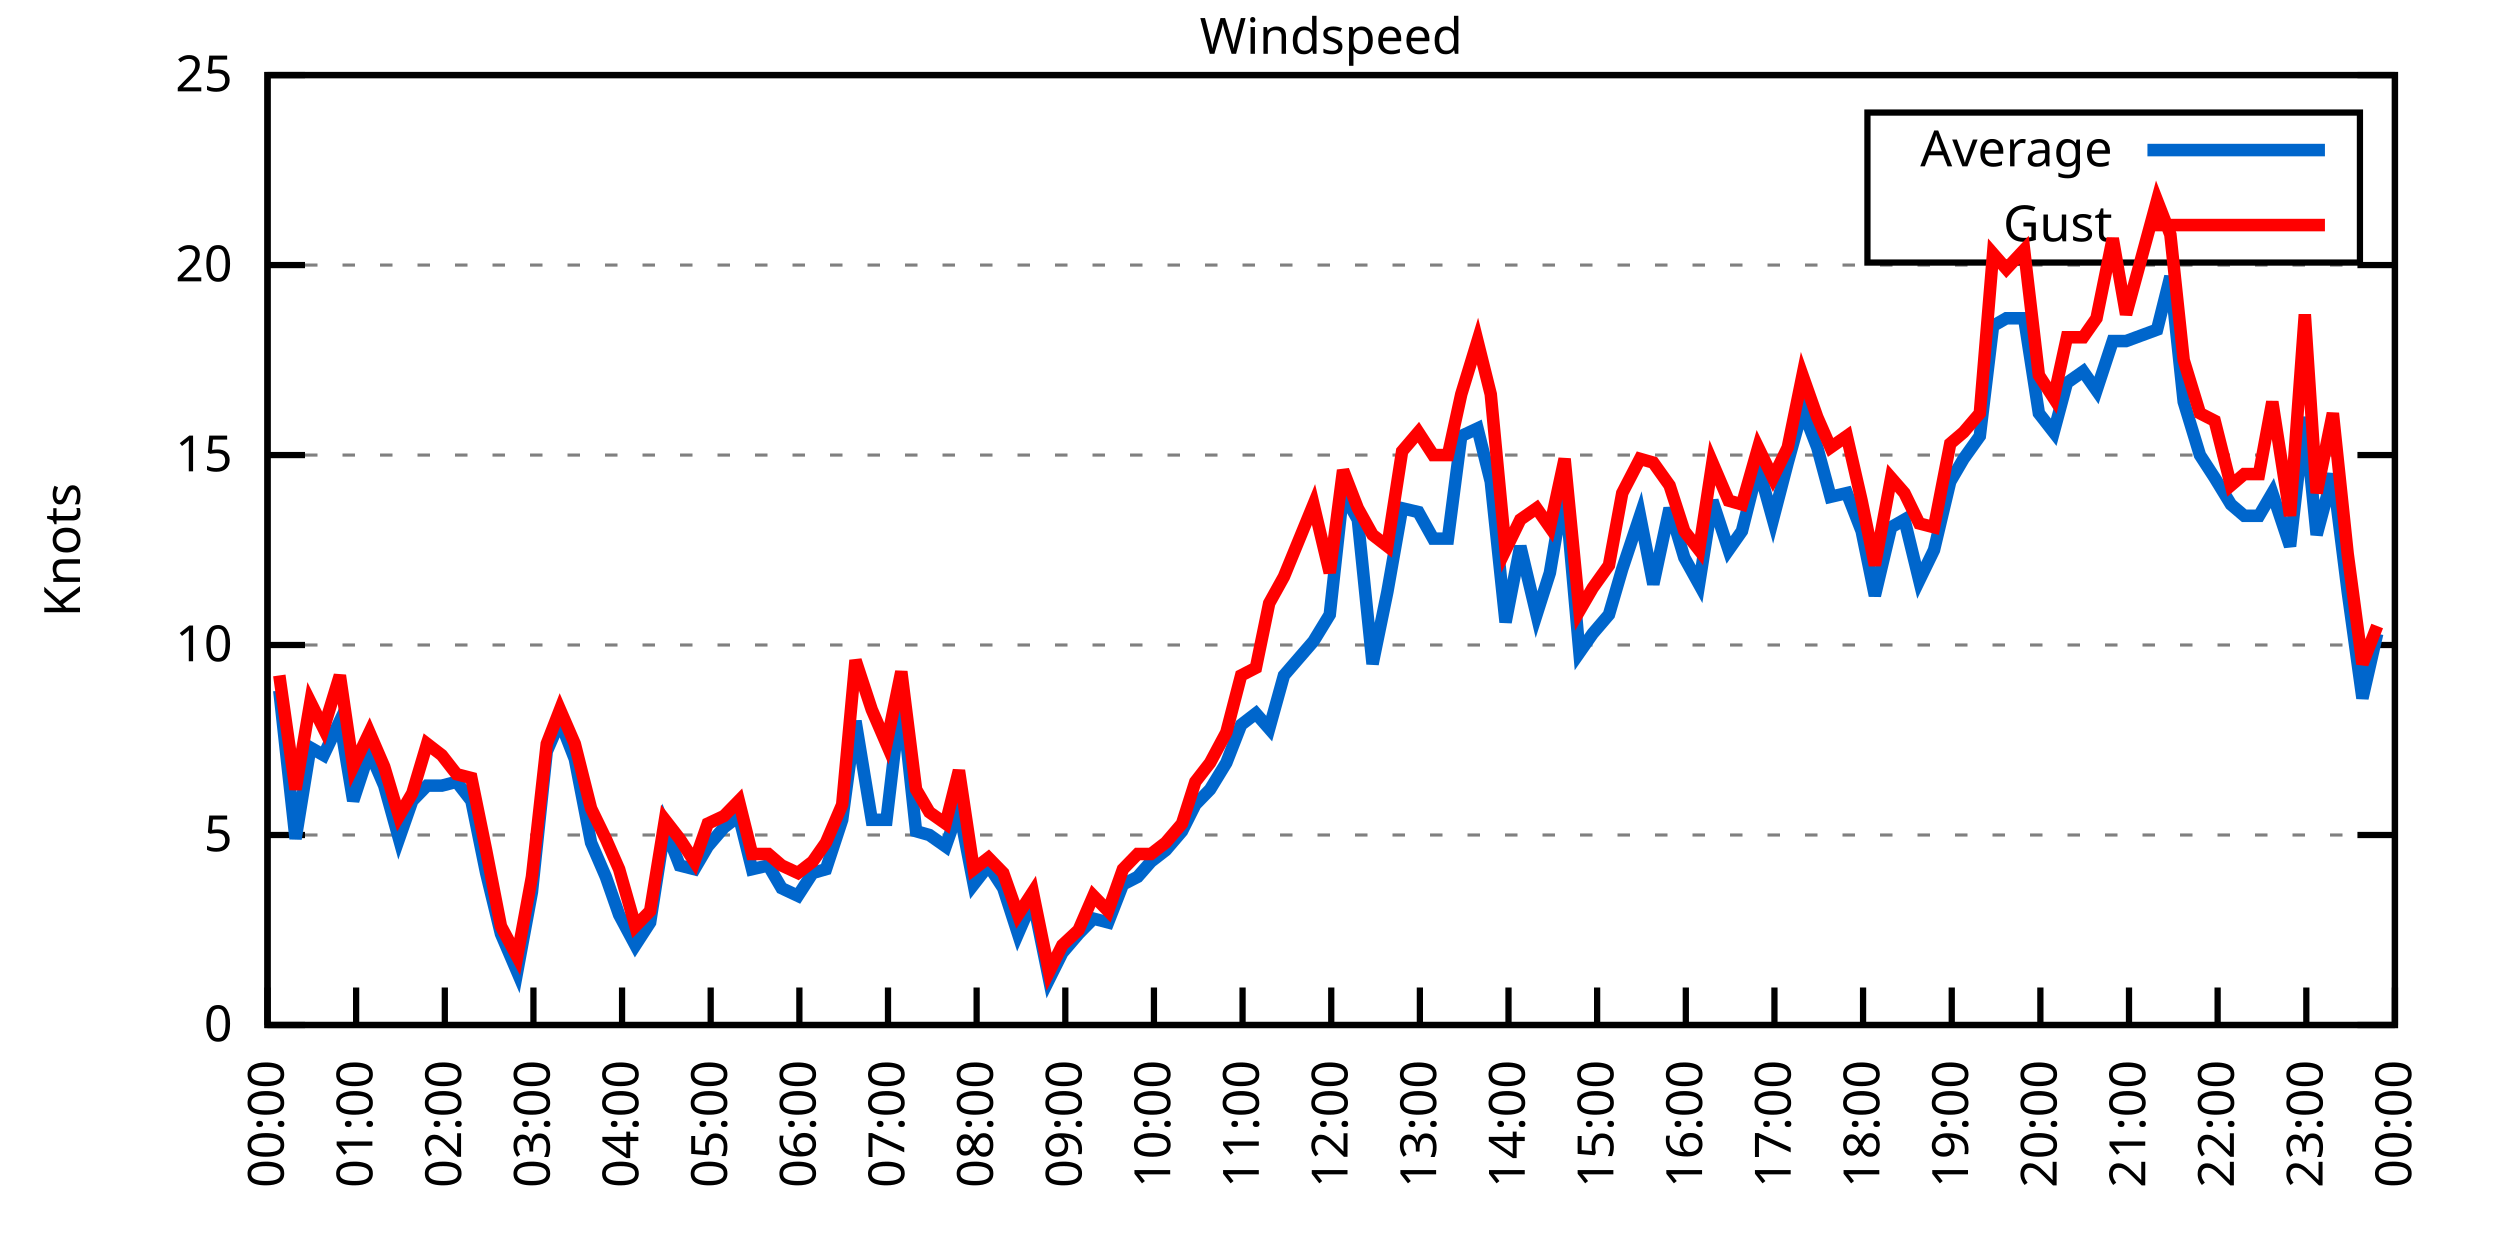
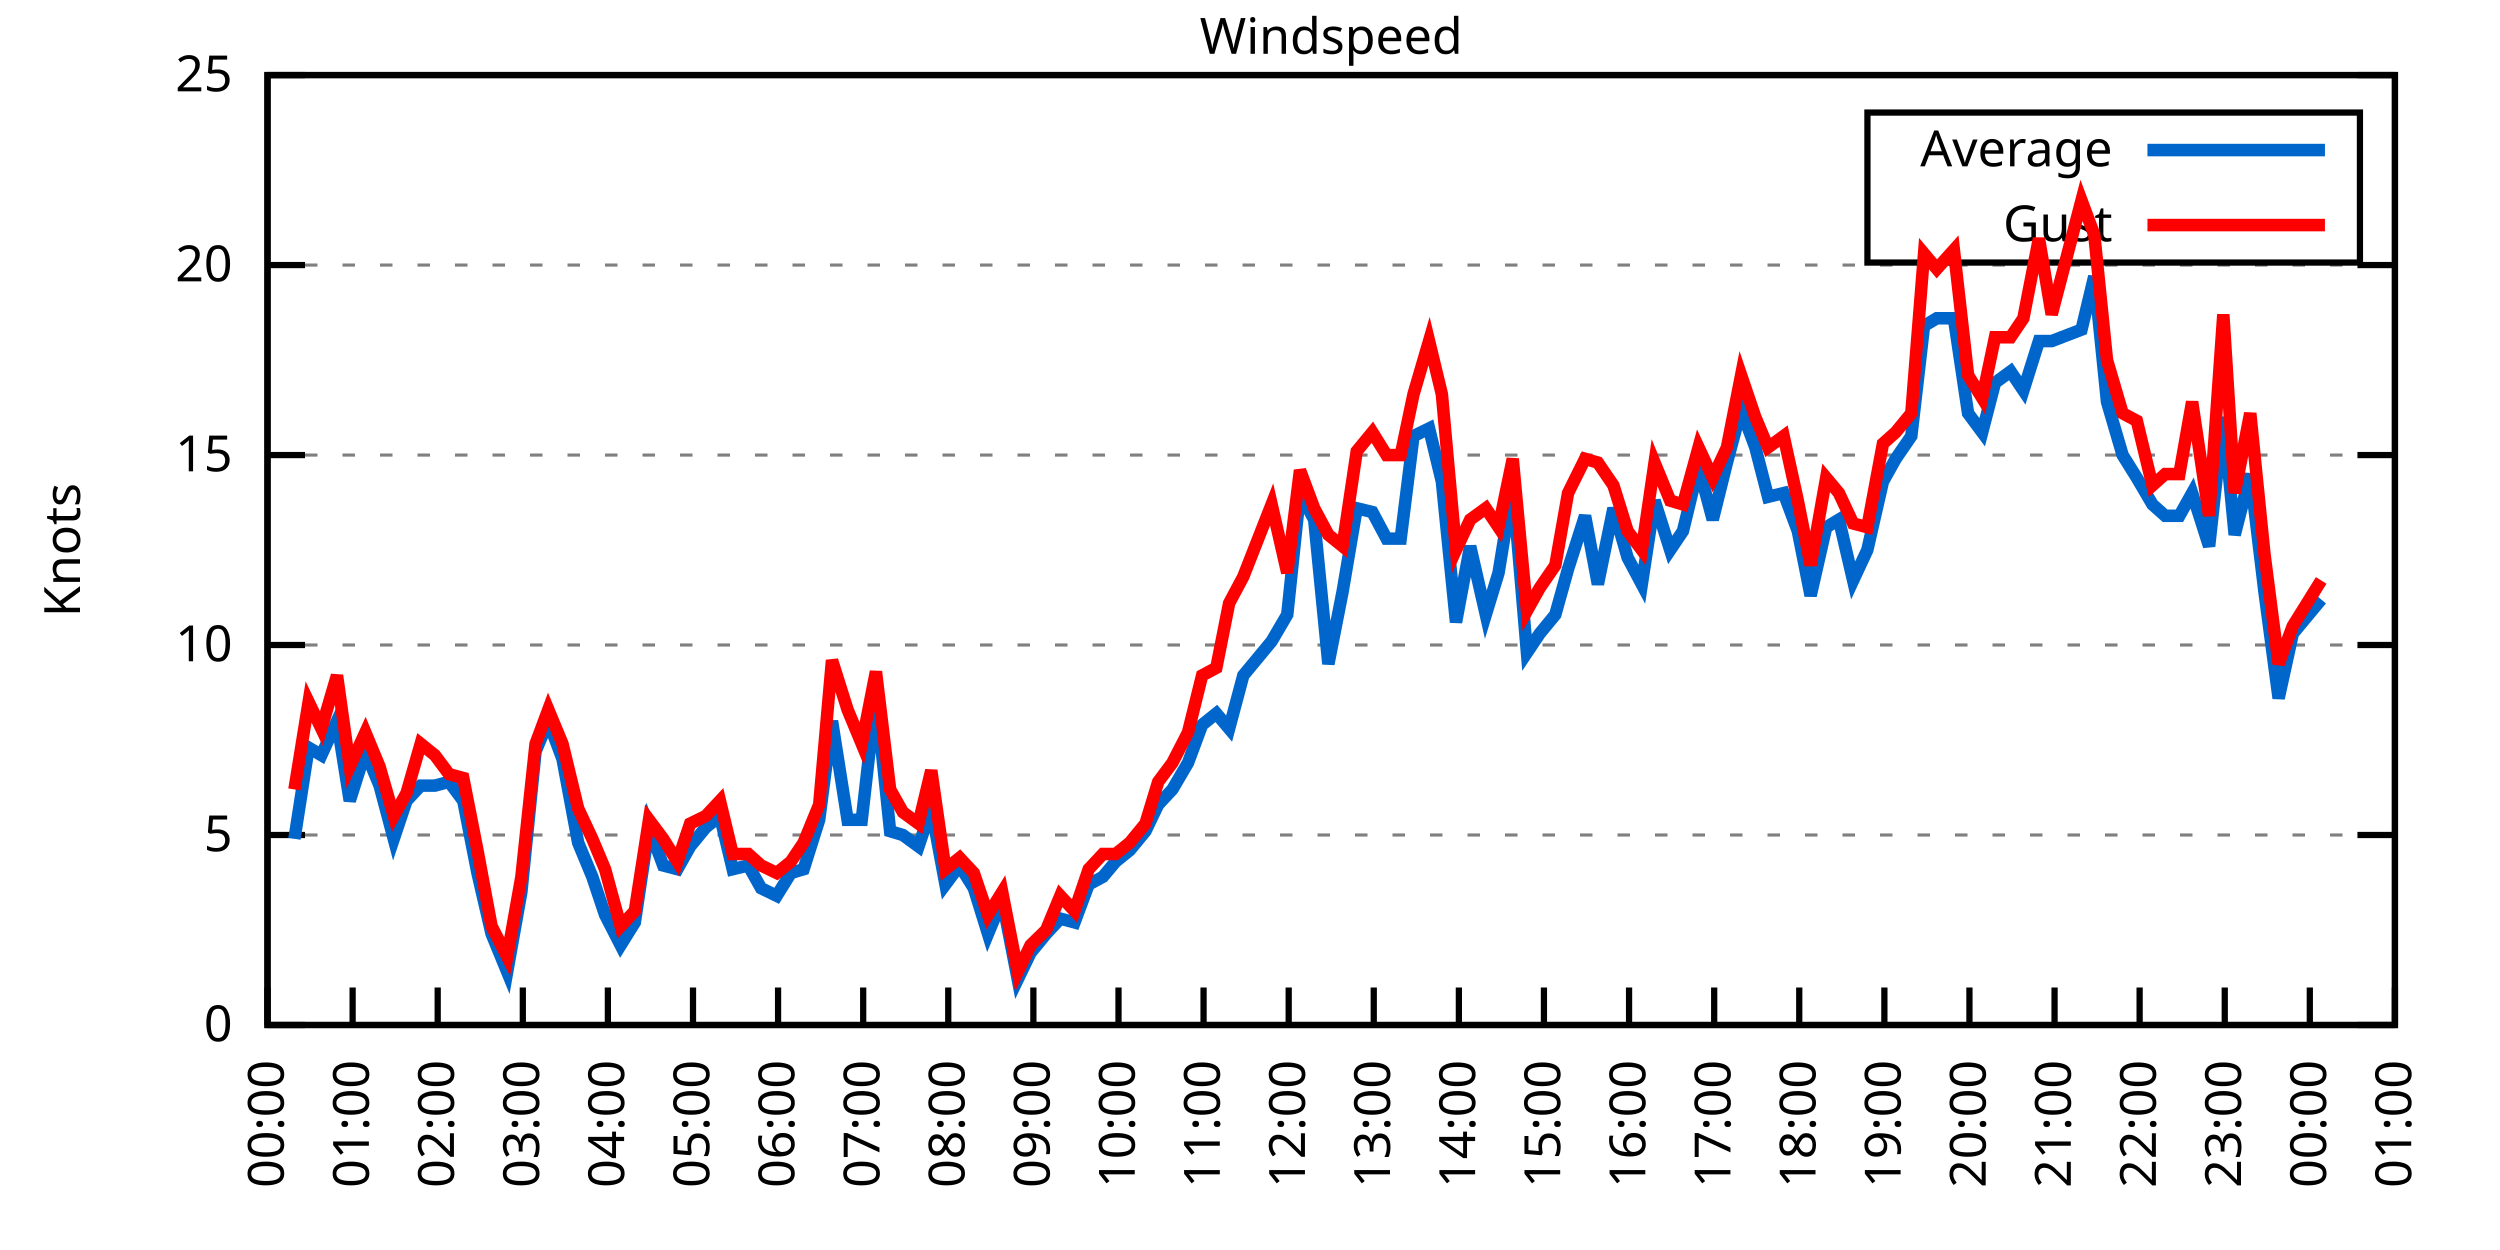
<svg xmlns="http://www.w3.org/2000/svg" xmlns:xlink="http://www.w3.org/1999/xlink" width="400" height="200" viewBox="0 0 400 200">
  <g id="gnuplot_canvas">
    <rect x="0" y="0" width="400" height="200" fill="none" />
    <defs>
      <circle id="gpDot" r="0.5" stroke-width="0.5" stroke="currentColor" />
      <path id="gpPt0" stroke-width="0.333" stroke="currentColor" d="M-1,0 h2 M0,-1 v2" />
      <path id="gpPt1" stroke-width="0.333" stroke="currentColor" d="M-1,-1 L1,1 M1,-1 L-1,1" />
      <path id="gpPt2" stroke-width="0.333" stroke="currentColor" d="M-1,0 L1,0 M0,-1 L0,1 M-1,-1 L1,1 M-1,1 L1,-1" />
      <rect id="gpPt3" stroke-width="0.333" stroke="currentColor" x="-1" y="-1" width="2" height="2" />
      <rect id="gpPt4" stroke-width="0.333" stroke="currentColor" fill="currentColor" x="-1" y="-1" width="2" height="2" />
      <circle id="gpPt5" stroke-width="0.333" stroke="currentColor" cx="0" cy="0" r="1" />
      <use xlink:href="#gpPt5" id="gpPt6" fill="currentColor" stroke="none" />
      <path id="gpPt7" stroke-width="0.333" stroke="currentColor" d="M0,-1.33 L-1.33,0.67 L1.33,0.67 z" />
      <use xlink:href="#gpPt7" id="gpPt8" fill="currentColor" stroke="none" />
      <use xlink:href="#gpPt7" id="gpPt9" stroke="currentColor" transform="rotate(180)" />
      <use xlink:href="#gpPt9" id="gpPt10" fill="currentColor" stroke="none" />
      <use xlink:href="#gpPt3" id="gpPt11" stroke="currentColor" transform="rotate(45)" />
      <use xlink:href="#gpPt11" id="gpPt12" fill="currentColor" stroke="none" />
      <path id="gpPt13" stroke-width="0.333" stroke="currentColor" d="M0,1.330 L1.265,0.411 L0.782,-1.067 L-0.782,-1.076 L-1.265,0.411 z" />
      <use xlink:href="#gpPt13" id="gpPt14" fill="currentColor" stroke="none" />
      <filter id="textbox" filterUnits="objectBoundingBox" x="0" y="0" height="1" width="1">
        <feFlood flood-color="white" flood-opacity="1" result="bgnd" />
        <feComposite in="SourceGraphic" in2="bgnd" operator="atop" />
      </filter>
      <filter id="greybox" filterUnits="objectBoundingBox" x="0" y="0" height="1" width="1">
        <feFlood flood-color="lightgrey" flood-opacity="1" result="grey" />
        <feComposite in="SourceGraphic" in2="grey" operator="atop" />
      </filter>
    </defs>
    <g fill="none" color="white" stroke="currentColor" stroke-width="1.00" stroke-linecap="butt" stroke-linejoin="miter">
</g>
    <g fill="none" color="black" stroke="currentColor" stroke-width="1.00" stroke-linecap="butt" stroke-linejoin="miter">
      <g stroke="none" shape-rendering="crispEdges">
        <polygon fill="rgb(255, 255, 255)" points="42.80,164.00 383.18,164.00 383.18,12.02 42.80,12.02 " />
      </g>
    </g>
    <g fill="none" color="black" stroke="currentColor" stroke-width="1.00" stroke-linecap="butt" stroke-linejoin="miter">
</g>
    <g fill="none" color="black" stroke="black" stroke-width="0.50" stroke-linecap="butt" stroke-linejoin="miter">
</g>
    <g fill="none" color="gray" stroke="currentColor" stroke-width="0.50" stroke-linecap="butt" stroke-linejoin="miter">
      <path stroke="gray" stroke-dasharray="2,4" class="gridline" d="M42.80,164.00 L383.19,164.00  " />
    </g>
    <g fill="none" color="gray" stroke="gray" stroke-width="1.00" stroke-linecap="butt" stroke-linejoin="miter">
</g>
    <g fill="none" color="black" stroke="currentColor" stroke-width="1.00" stroke-linecap="butt" stroke-linejoin="miter">
      <path stroke="black" d="M42.80,164.00 L48.80,164.00 M383.19,164.00 L377.19,164.00  " />
      <g transform="translate(37.20,166.60)" stroke="none" fill="black" font-family="Sans" font-size="8.00" text-anchor="end">
        <text>
          <tspan font-family="Sans"> 0</tspan>
        </text>
      </g>
    </g>
    <g fill="none" color="black" stroke="currentColor" stroke-width="1.00" stroke-linecap="butt" stroke-linejoin="miter">
</g>
    <g fill="none" color="black" stroke="black" stroke-width="0.50" stroke-linecap="butt" stroke-linejoin="miter">
</g>
    <g fill="none" color="gray" stroke="currentColor" stroke-width="0.50" stroke-linecap="butt" stroke-linejoin="miter">
      <path stroke="gray" stroke-dasharray="2,4" class="gridline" d="M42.80,133.60 L383.19,133.60  " />
    </g>
    <g fill="none" color="gray" stroke="gray" stroke-width="1.00" stroke-linecap="butt" stroke-linejoin="miter">
</g>
    <g fill="none" color="black" stroke="currentColor" stroke-width="1.00" stroke-linecap="butt" stroke-linejoin="miter">
      <path stroke="black" d="M42.80,133.60 L48.80,133.60 M383.19,133.60 L377.19,133.60  " />
      <g transform="translate(37.20,136.20)" stroke="none" fill="black" font-family="Sans" font-size="8.00" text-anchor="end">
        <text>
          <tspan font-family="Sans"> 5</tspan>
        </text>
      </g>
    </g>
    <g fill="none" color="black" stroke="currentColor" stroke-width="1.00" stroke-linecap="butt" stroke-linejoin="miter">
</g>
    <g fill="none" color="black" stroke="black" stroke-width="0.50" stroke-linecap="butt" stroke-linejoin="miter">
</g>
    <g fill="none" color="gray" stroke="currentColor" stroke-width="0.50" stroke-linecap="butt" stroke-linejoin="miter">
      <path stroke="gray" stroke-dasharray="2,4" class="gridline" d="M42.80,103.20 L383.19,103.20  " />
    </g>
    <g fill="none" color="gray" stroke="gray" stroke-width="1.00" stroke-linecap="butt" stroke-linejoin="miter">
</g>
    <g fill="none" color="black" stroke="currentColor" stroke-width="1.00" stroke-linecap="butt" stroke-linejoin="miter">
      <path stroke="black" d="M42.80,103.20 L48.80,103.20 M383.19,103.20 L377.19,103.20  " />
      <g transform="translate(37.20,105.80)" stroke="none" fill="black" font-family="Sans" font-size="8.00" text-anchor="end">
        <text>
          <tspan font-family="Sans"> 10</tspan>
        </text>
      </g>
    </g>
    <g fill="none" color="black" stroke="currentColor" stroke-width="1.00" stroke-linecap="butt" stroke-linejoin="miter">
</g>
    <g fill="none" color="black" stroke="black" stroke-width="0.50" stroke-linecap="butt" stroke-linejoin="miter">
</g>
    <g fill="none" color="gray" stroke="currentColor" stroke-width="0.50" stroke-linecap="butt" stroke-linejoin="miter">
      <path stroke="gray" stroke-dasharray="2,4" class="gridline" d="M42.80,72.81 L383.19,72.81  " />
    </g>
    <g fill="none" color="gray" stroke="gray" stroke-width="1.00" stroke-linecap="butt" stroke-linejoin="miter">
</g>
    <g fill="none" color="black" stroke="currentColor" stroke-width="1.00" stroke-linecap="butt" stroke-linejoin="miter">
      <path stroke="black" d="M42.80,72.81 L48.80,72.81 M383.19,72.81 L377.19,72.81  " />
      <g transform="translate(37.20,75.41)" stroke="none" fill="black" font-family="Sans" font-size="8.00" text-anchor="end">
        <text>
          <tspan font-family="Sans"> 15</tspan>
        </text>
      </g>
    </g>
    <g fill="none" color="black" stroke="currentColor" stroke-width="1.00" stroke-linecap="butt" stroke-linejoin="miter">
</g>
    <g fill="none" color="black" stroke="black" stroke-width="0.50" stroke-linecap="butt" stroke-linejoin="miter">
</g>
    <g fill="none" color="gray" stroke="currentColor" stroke-width="0.50" stroke-linecap="butt" stroke-linejoin="miter">
      <path stroke="gray" stroke-dasharray="2,4" class="gridline" d="M42.80,42.41 L383.19,42.41  " />
    </g>
    <g fill="none" color="gray" stroke="gray" stroke-width="1.00" stroke-linecap="butt" stroke-linejoin="miter">
</g>
    <g fill="none" color="black" stroke="currentColor" stroke-width="1.00" stroke-linecap="butt" stroke-linejoin="miter">
      <path stroke="black" d="M42.80,42.41 L48.80,42.41 M383.19,42.41 L377.19,42.41  " />
      <g transform="translate(37.20,45.01)" stroke="none" fill="black" font-family="Sans" font-size="8.00" text-anchor="end">
        <text>
          <tspan font-family="Sans"> 20</tspan>
        </text>
      </g>
    </g>
    <g fill="none" color="black" stroke="currentColor" stroke-width="1.00" stroke-linecap="butt" stroke-linejoin="miter">
</g>
    <g fill="none" color="black" stroke="black" stroke-width="0.50" stroke-linecap="butt" stroke-linejoin="miter">
</g>
    <g fill="none" color="gray" stroke="currentColor" stroke-width="0.50" stroke-linecap="butt" stroke-linejoin="miter">
      <path stroke="gray" stroke-dasharray="2,4" class="gridline" d="M42.80,12.01 L383.19,12.01  " />
    </g>
    <g fill="none" color="gray" stroke="gray" stroke-width="1.00" stroke-linecap="butt" stroke-linejoin="miter">
</g>
    <g fill="none" color="black" stroke="currentColor" stroke-width="1.00" stroke-linecap="butt" stroke-linejoin="miter">
      <path stroke="black" d="M42.80,12.01 L48.80,12.01 M383.19,12.01 L377.19,12.01  " />
      <g transform="translate(37.20,14.61)" stroke="none" fill="black" font-family="Sans" font-size="8.00" text-anchor="end">
        <text>
          <tspan font-family="Sans"> 25</tspan>
        </text>
      </g>
    </g>
    <g fill="none" color="black" stroke="currentColor" stroke-width="1.00" stroke-linecap="butt" stroke-linejoin="miter">
      <path stroke="black" d="M42.80,164.00 L42.80,158.00  " />
      <g transform="translate(45.40,169.60) rotate(270.00)" stroke="none" fill="black" font-family="Sans" font-size="8.00" text-anchor="end">
        <text>
          <tspan font-family="Sans">00:00</tspan>
        </text>
      </g>
    </g>
    <g fill="none" color="black" stroke="currentColor" stroke-width="1.00" stroke-linecap="butt" stroke-linejoin="miter">
-       <path stroke="black" d="M56.98,164.00 L56.98,158.00  " />
-       <g transform="translate(59.58,169.60) rotate(270.00)" stroke="none" fill="black" font-family="Sans" font-size="8.00" text-anchor="end">
+       <path stroke="black" d="M56.42,164.00 L56.42,158.00  " />
+       <g transform="translate(59.02,169.60) rotate(270.00)" stroke="none" fill="black" font-family="Sans" font-size="8.00" text-anchor="end">
        <text>
          <tspan font-family="Sans">01:00</tspan>
        </text>
      </g>
    </g>
    <g fill="none" color="black" stroke="currentColor" stroke-width="1.00" stroke-linecap="butt" stroke-linejoin="miter">
-       <path stroke="black" d="M71.17,164.00 L71.17,158.00  " />
-       <g transform="translate(73.77,169.60) rotate(270.00)" stroke="none" fill="black" font-family="Sans" font-size="8.00" text-anchor="end">
+       <path stroke="black" d="M70.03,164.00 L70.03,158.00  " />
+       <g transform="translate(72.63,169.60) rotate(270.00)" stroke="none" fill="black" font-family="Sans" font-size="8.00" text-anchor="end">
        <text>
          <tspan font-family="Sans">02:00</tspan>
        </text>
      </g>
    </g>
    <g fill="none" color="black" stroke="currentColor" stroke-width="1.00" stroke-linecap="butt" stroke-linejoin="miter">
-       <path stroke="black" d="M85.35,164.00 L85.35,158.00  " />
-       <g transform="translate(87.95,169.60) rotate(270.00)" stroke="none" fill="black" font-family="Sans" font-size="8.00" text-anchor="end">
+       <path stroke="black" d="M83.65,164.00 L83.65,158.00  " />
+       <g transform="translate(86.25,169.60) rotate(270.00)" stroke="none" fill="black" font-family="Sans" font-size="8.00" text-anchor="end">
        <text>
          <tspan font-family="Sans">03:00</tspan>
        </text>
      </g>
    </g>
    <g fill="none" color="black" stroke="currentColor" stroke-width="1.00" stroke-linecap="butt" stroke-linejoin="miter">
-       <path stroke="black" d="M99.53,164.00 L99.53,158.00  " />
-       <g transform="translate(102.13,169.60) rotate(270.00)" stroke="none" fill="black" font-family="Sans" font-size="8.00" text-anchor="end">
+       <path stroke="black" d="M97.26,164.00 L97.26,158.00  " />
+       <g transform="translate(99.86,169.60) rotate(270.00)" stroke="none" fill="black" font-family="Sans" font-size="8.00" text-anchor="end">
        <text>
          <tspan font-family="Sans">04:00</tspan>
        </text>
      </g>
    </g>
    <g fill="none" color="black" stroke="currentColor" stroke-width="1.00" stroke-linecap="butt" stroke-linejoin="miter">
-       <path stroke="black" d="M113.71,164.00 L113.71,158.00  " />
-       <g transform="translate(116.31,169.60) rotate(270.00)" stroke="none" fill="black" font-family="Sans" font-size="8.00" text-anchor="end">
+       <path stroke="black" d="M110.88,164.00 L110.88,158.00  " />
+       <g transform="translate(113.48,169.60) rotate(270.00)" stroke="none" fill="black" font-family="Sans" font-size="8.00" text-anchor="end">
        <text>
          <tspan font-family="Sans">05:00</tspan>
        </text>
      </g>
    </g>
    <g fill="none" color="black" stroke="currentColor" stroke-width="1.00" stroke-linecap="butt" stroke-linejoin="miter">
-       <path stroke="black" d="M127.90,164.00 L127.90,158.00  " />
-       <g transform="translate(130.50,169.60) rotate(270.00)" stroke="none" fill="black" font-family="Sans" font-size="8.00" text-anchor="end">
+       <path stroke="black" d="M124.49,164.00 L124.49,158.00  " />
+       <g transform="translate(127.09,169.60) rotate(270.00)" stroke="none" fill="black" font-family="Sans" font-size="8.00" text-anchor="end">
        <text>
          <tspan font-family="Sans">06:00</tspan>
        </text>
      </g>
    </g>
    <g fill="none" color="black" stroke="currentColor" stroke-width="1.00" stroke-linecap="butt" stroke-linejoin="miter">
-       <path stroke="black" d="M142.08,164.00 L142.08,158.00  " />
-       <g transform="translate(144.68,169.60) rotate(270.00)" stroke="none" fill="black" font-family="Sans" font-size="8.00" text-anchor="end">
+       <path stroke="black" d="M138.11,164.00 L138.11,158.00  " />
+       <g transform="translate(140.71,169.60) rotate(270.00)" stroke="none" fill="black" font-family="Sans" font-size="8.00" text-anchor="end">
        <text>
          <tspan font-family="Sans">07:00</tspan>
        </text>
      </g>
    </g>
    <g fill="none" color="black" stroke="currentColor" stroke-width="1.00" stroke-linecap="butt" stroke-linejoin="miter">
-       <path stroke="black" d="M156.26,164.00 L156.26,158.00  " />
-       <g transform="translate(158.86,169.60) rotate(270.00)" stroke="none" fill="black" font-family="Sans" font-size="8.00" text-anchor="end">
+       <path stroke="black" d="M151.72,164.00 L151.72,158.00  " />
+       <g transform="translate(154.32,169.60) rotate(270.00)" stroke="none" fill="black" font-family="Sans" font-size="8.00" text-anchor="end">
        <text>
          <tspan font-family="Sans">08:00</tspan>
        </text>
      </g>
    </g>
    <g fill="none" color="black" stroke="currentColor" stroke-width="1.00" stroke-linecap="butt" stroke-linejoin="miter">
-       <path stroke="black" d="M170.45,164.00 L170.45,158.00  " />
-       <g transform="translate(173.05,169.60) rotate(270.00)" stroke="none" fill="black" font-family="Sans" font-size="8.00" text-anchor="end">
+       <path stroke="black" d="M165.34,164.00 L165.34,158.00  " />
+       <g transform="translate(167.94,169.60) rotate(270.00)" stroke="none" fill="black" font-family="Sans" font-size="8.00" text-anchor="end">
        <text>
          <tspan font-family="Sans">09:00</tspan>
        </text>
      </g>
    </g>
    <g fill="none" color="black" stroke="currentColor" stroke-width="1.00" stroke-linecap="butt" stroke-linejoin="miter">
-       <path stroke="black" d="M184.63,164.00 L184.63,158.00  " />
-       <g transform="translate(187.23,169.60) rotate(270.00)" stroke="none" fill="black" font-family="Sans" font-size="8.00" text-anchor="end">
+       <path stroke="black" d="M178.96,164.00 L178.96,158.00  " />
+       <g transform="translate(181.56,169.60) rotate(270.00)" stroke="none" fill="black" font-family="Sans" font-size="8.00" text-anchor="end">
        <text>
          <tspan font-family="Sans">10:00</tspan>
        </text>
      </g>
    </g>
    <g fill="none" color="black" stroke="currentColor" stroke-width="1.00" stroke-linecap="butt" stroke-linejoin="miter">
-       <path stroke="black" d="M198.81,164.00 L198.81,158.00  " />
-       <g transform="translate(201.41,169.60) rotate(270.00)" stroke="none" fill="black" font-family="Sans" font-size="8.00" text-anchor="end">
+       <path stroke="black" d="M192.57,164.00 L192.57,158.00  " />
+       <g transform="translate(195.17,169.60) rotate(270.00)" stroke="none" fill="black" font-family="Sans" font-size="8.00" text-anchor="end">
        <text>
          <tspan font-family="Sans">11:00</tspan>
        </text>
      </g>
    </g>
    <g fill="none" color="black" stroke="currentColor" stroke-width="1.00" stroke-linecap="butt" stroke-linejoin="miter">
-       <path stroke="black" d="M213.00,164.00 L213.00,158.00  " />
-       <g transform="translate(215.60,169.60) rotate(270.00)" stroke="none" fill="black" font-family="Sans" font-size="8.00" text-anchor="end">
+       <path stroke="black" d="M206.19,164.00 L206.19,158.00  " />
+       <g transform="translate(208.79,169.60) rotate(270.00)" stroke="none" fill="black" font-family="Sans" font-size="8.00" text-anchor="end">
        <text>
          <tspan font-family="Sans">12:00</tspan>
        </text>
      </g>
    </g>
    <g fill="none" color="black" stroke="currentColor" stroke-width="1.00" stroke-linecap="butt" stroke-linejoin="miter">
-       <path stroke="black" d="M227.18,164.00 L227.18,158.00  " />
-       <g transform="translate(229.78,169.60) rotate(270.00)" stroke="none" fill="black" font-family="Sans" font-size="8.00" text-anchor="end">
+       <path stroke="black" d="M219.80,164.00 L219.80,158.00  " />
+       <g transform="translate(222.40,169.60) rotate(270.00)" stroke="none" fill="black" font-family="Sans" font-size="8.00" text-anchor="end">
        <text>
          <tspan font-family="Sans">13:00</tspan>
        </text>
      </g>
    </g>
    <g fill="none" color="black" stroke="currentColor" stroke-width="1.00" stroke-linecap="butt" stroke-linejoin="miter">
-       <path stroke="black" d="M241.36,164.00 L241.36,158.00  " />
-       <g transform="translate(243.96,169.60) rotate(270.00)" stroke="none" fill="black" font-family="Sans" font-size="8.00" text-anchor="end">
+       <path stroke="black" d="M233.42,164.00 L233.42,158.00  " />
+       <g transform="translate(236.02,169.60) rotate(270.00)" stroke="none" fill="black" font-family="Sans" font-size="8.00" text-anchor="end">
        <text>
          <tspan font-family="Sans">14:00</tspan>
        </text>
      </g>
    </g>
    <g fill="none" color="black" stroke="currentColor" stroke-width="1.00" stroke-linecap="butt" stroke-linejoin="miter">
-       <path stroke="black" d="M255.54,164.00 L255.54,158.00  " />
-       <g transform="translate(258.14,169.60) rotate(270.00)" stroke="none" fill="black" font-family="Sans" font-size="8.00" text-anchor="end">
+       <path stroke="black" d="M247.03,164.00 L247.03,158.00  " />
+       <g transform="translate(249.63,169.60) rotate(270.00)" stroke="none" fill="black" font-family="Sans" font-size="8.00" text-anchor="end">
        <text>
          <tspan font-family="Sans">15:00</tspan>
        </text>
      </g>
    </g>
    <g fill="none" color="black" stroke="currentColor" stroke-width="1.00" stroke-linecap="butt" stroke-linejoin="miter">
-       <path stroke="black" d="M269.73,164.00 L269.73,158.00  " />
-       <g transform="translate(272.33,169.60) rotate(270.00)" stroke="none" fill="black" font-family="Sans" font-size="8.00" text-anchor="end">
+       <path stroke="black" d="M260.65,164.00 L260.65,158.00  " />
+       <g transform="translate(263.25,169.60) rotate(270.00)" stroke="none" fill="black" font-family="Sans" font-size="8.00" text-anchor="end">
        <text>
          <tspan font-family="Sans">16:00</tspan>
        </text>
      </g>
    </g>
    <g fill="none" color="black" stroke="currentColor" stroke-width="1.00" stroke-linecap="butt" stroke-linejoin="miter">
-       <path stroke="black" d="M283.91,164.00 L283.91,158.00  " />
-       <g transform="translate(286.51,169.60) rotate(270.00)" stroke="none" fill="black" font-family="Sans" font-size="8.00" text-anchor="end">
+       <path stroke="black" d="M274.27,164.00 L274.27,158.00  " />
+       <g transform="translate(276.87,169.60) rotate(270.00)" stroke="none" fill="black" font-family="Sans" font-size="8.00" text-anchor="end">
        <text>
          <tspan font-family="Sans">17:00</tspan>
        </text>
      </g>
    </g>
    <g fill="none" color="black" stroke="currentColor" stroke-width="1.00" stroke-linecap="butt" stroke-linejoin="miter">
-       <path stroke="black" d="M298.09,164.00 L298.09,158.00  " />
-       <g transform="translate(300.69,169.60) rotate(270.00)" stroke="none" fill="black" font-family="Sans" font-size="8.00" text-anchor="end">
+       <path stroke="black" d="M287.88,164.00 L287.88,158.00  " />
+       <g transform="translate(290.48,169.60) rotate(270.00)" stroke="none" fill="black" font-family="Sans" font-size="8.00" text-anchor="end">
        <text>
          <tspan font-family="Sans">18:00</tspan>
        </text>
      </g>
    </g>
    <g fill="none" color="black" stroke="currentColor" stroke-width="1.00" stroke-linecap="butt" stroke-linejoin="miter">
-       <path stroke="black" d="M312.28,164.00 L312.28,158.00  " />
-       <g transform="translate(314.88,169.60) rotate(270.00)" stroke="none" fill="black" font-family="Sans" font-size="8.00" text-anchor="end">
+       <path stroke="black" d="M301.50,164.00 L301.50,158.00  " />
+       <g transform="translate(304.10,169.60) rotate(270.00)" stroke="none" fill="black" font-family="Sans" font-size="8.00" text-anchor="end">
        <text>
          <tspan font-family="Sans">19:00</tspan>
        </text>
      </g>
    </g>
    <g fill="none" color="black" stroke="currentColor" stroke-width="1.00" stroke-linecap="butt" stroke-linejoin="miter">
-       <path stroke="black" d="M326.46,164.00 L326.46,158.00  " />
-       <g transform="translate(329.06,169.60) rotate(270.00)" stroke="none" fill="black" font-family="Sans" font-size="8.00" text-anchor="end">
+       <path stroke="black" d="M315.11,164.00 L315.11,158.00  " />
+       <g transform="translate(317.71,169.60) rotate(270.00)" stroke="none" fill="black" font-family="Sans" font-size="8.00" text-anchor="end">
        <text>
          <tspan font-family="Sans">20:00</tspan>
        </text>
      </g>
    </g>
    <g fill="none" color="black" stroke="currentColor" stroke-width="1.00" stroke-linecap="butt" stroke-linejoin="miter">
-       <path stroke="black" d="M340.64,164.00 L340.64,158.00  " />
-       <g transform="translate(343.24,169.60) rotate(270.00)" stroke="none" fill="black" font-family="Sans" font-size="8.00" text-anchor="end">
+       <path stroke="black" d="M328.73,164.00 L328.73,158.00  " />
+       <g transform="translate(331.33,169.60) rotate(270.00)" stroke="none" fill="black" font-family="Sans" font-size="8.00" text-anchor="end">
        <text>
          <tspan font-family="Sans">21:00</tspan>
        </text>
      </g>
    </g>
    <g fill="none" color="black" stroke="currentColor" stroke-width="1.00" stroke-linecap="butt" stroke-linejoin="miter">
-       <path stroke="black" d="M354.82,164.00 L354.82,158.00  " />
-       <g transform="translate(357.42,169.60) rotate(270.00)" stroke="none" fill="black" font-family="Sans" font-size="8.00" text-anchor="end">
+       <path stroke="black" d="M342.34,164.00 L342.34,158.00  " />
+       <g transform="translate(344.94,169.60) rotate(270.00)" stroke="none" fill="black" font-family="Sans" font-size="8.00" text-anchor="end">
        <text>
          <tspan font-family="Sans">22:00</tspan>
        </text>
      </g>
    </g>
    <g fill="none" color="black" stroke="currentColor" stroke-width="1.00" stroke-linecap="butt" stroke-linejoin="miter">
-       <path stroke="black" d="M369.01,164.00 L369.01,158.00  " />
-       <g transform="translate(371.61,169.60) rotate(270.00)" stroke="none" fill="black" font-family="Sans" font-size="8.00" text-anchor="end">
+       <path stroke="black" d="M355.96,164.00 L355.96,158.00  " />
+       <g transform="translate(358.56,169.60) rotate(270.00)" stroke="none" fill="black" font-family="Sans" font-size="8.00" text-anchor="end">
        <text>
          <tspan font-family="Sans">23:00</tspan>
+         </text>
+       </g>
+     </g>
+     <g fill="none" color="black" stroke="currentColor" stroke-width="1.00" stroke-linecap="butt" stroke-linejoin="miter">
+       <path stroke="black" d="M369.57,164.00 L369.57,158.00  " />
+       <g transform="translate(372.17,169.60) rotate(270.00)" stroke="none" fill="black" font-family="Sans" font-size="8.00" text-anchor="end">
+         <text>
+           <tspan font-family="Sans">00:00</tspan>
        </text>
      </g>
    </g>
    <g fill="none" color="black" stroke="currentColor" stroke-width="1.00" stroke-linecap="butt" stroke-linejoin="miter">
      <path stroke="black" d="M383.19,164.00 L383.19,158.00  " />
      <g transform="translate(385.79,169.60) rotate(270.00)" stroke="none" fill="black" font-family="Sans" font-size="8.00" text-anchor="end">
        <text>
-           <tspan font-family="Sans">00:00</tspan>
+           <tspan font-family="Sans">01:00</tspan>
        </text>
      </g>
    </g>
    <g fill="none" color="black" stroke="currentColor" stroke-width="1.00" stroke-linecap="butt" stroke-linejoin="miter">
</g>
    <g fill="none" color="black" stroke="currentColor" stroke-width="1.00" stroke-linecap="butt" stroke-linejoin="miter">
      <path stroke="black" d="M42.80,12.01 L42.80,164.00 L383.19,164.00 L383.19,12.01 L42.80,12.01 Z  " />
    </g>
    <g fill="none" color="black" stroke="currentColor" stroke-width="1.00" stroke-linecap="butt" stroke-linejoin="miter">
</g>
    <g fill="none" color="black" stroke="currentColor" stroke-width="1.00" stroke-linecap="butt" stroke-linejoin="miter">
      <path stroke="black" d="M298.79,42.01 L298.79,18.01 L377.59,18.01 L377.59,42.01 L298.79,42.01 Z  " />
    </g>
    <g id="Windspeed_plot_1">
      <g fill="none" color="white" stroke="black" stroke-width="2.00" stroke-linecap="butt" stroke-linejoin="miter">
</g>
      <g fill="none" color="black" stroke="currentColor" stroke-width="2.00" stroke-linecap="butt" stroke-linejoin="miter">
        <g transform="translate(337.99,26.61)" stroke="none" fill="black" font-family="Sans" font-size="8.00" text-anchor="end">
          <text>
            <tspan font-family="Sans">Average</tspan>
          </text>
        </g>
      </g>
      <g fill="none" color="black" stroke="currentColor" stroke-width="2.00" stroke-linecap="butt" stroke-linejoin="miter">
-         <path stroke="rgb(  0, 102, 204)" d="M343.59,24.01 L371.99,24.01 M44.69,110.50 L47.29,134.21 L49.66,119.62 L51.78,120.83 L54.38,115.36 L56.51,128.13   L59.11,120.23 L61.47,125.70 L63.84,134.21 L65.97,128.13 L68.33,125.70 L70.69,125.70 L73.06,125.09 L75.42,128.13   L77.78,139.68 L80.15,149.41 L82.75,155.49 L85.11,142.72 L87.48,120.23 L89.60,115.36 L91.97,121.44 L94.57,134.82   L96.93,140.29 L99.06,146.37 L101.66,151.23 L104.02,147.59 L106.39,132.39 L108.75,138.47 L111.11,139.07 L113.24,135.43   L115.84,132.39 L118.21,130.56 L120.33,139.07 L122.93,138.47 L125.06,142.11 L127.66,143.33 L130.02,139.68 L132.15,139.07   L134.75,131.17 L136.88,115.36 L139.48,131.17 L141.84,131.17 L144.21,111.11 L146.57,132.99 L148.70,133.60 L151.30,135.43   L153.43,129.35 L155.79,141.51 L158.15,138.47 L160.52,142.11 L162.88,149.41 L165.25,143.94 L167.85,156.70 L169.97,152.45   L172.57,149.41 L174.94,146.98 L177.30,147.59 L179.67,141.51 L182.03,140.29 L184.16,137.86 L186.52,136.03 L189.12,132.99   L191.25,128.74 L193.61,126.31 L196.21,122.05 L198.58,115.97 L200.94,114.15 L203.07,116.58 L205.43,108.07 L210.16,102.60   L212.76,98.34 L214.89,78.89 L217.25,83.14 L219.61,106.24 L221.98,94.69 L224.34,81.32 L226.94,81.93 L229.31,86.18   L231.67,86.18 L233.80,69.77 L236.40,68.55 L238.52,77.06 L240.89,99.56 L243.25,87.40 L245.85,98.34 L247.98,91.65   L250.34,77.67 L252.71,104.42 L254.83,101.38 L257.43,98.34 L259.56,91.04 L262.40,82.53 L264.53,93.48 L267.13,81.32   L269.49,89.22 L271.85,93.48 L273.98,80.10 L276.58,88.00 L278.71,84.97 L281.31,74.63 L283.67,83.14 L286.04,74.02   L288.40,65.51 L290.76,71.59 L292.89,79.49 L295.49,78.89 L297.86,84.97 L299.98,95.30 L302.58,84.36 L304.71,83.14   L307.08,92.87 L309.44,88.00 L312.04,77.06 L314.17,73.41 L316.77,69.77 L318.89,52.14 L321.02,50.92 L323.86,50.92   L326.22,66.12 L328.59,69.16 L330.71,61.25 L333.31,59.43 L335.44,62.47 L338.04,54.57 L340.17,54.57 L345.13,52.74   L347.26,44.23 L349.39,64.29 L351.99,72.81 L354.35,76.45 L356.95,80.71 L359.08,82.53 L361.44,82.53 L363.57,78.89   L366.41,87.40 L368.77,66.73 L370.66,85.57 L373.26,75.85 L375.63,94.69 L377.99,111.72 L380.35,101.38  " />
+         <path stroke="rgb(  0, 102, 204)" d="M343.59,24.01 L371.99,24.01 M47.11,134.21 L49.38,119.62 L51.42,120.83 L53.92,115.36 L55.96,128.13 L58.46,120.23   L60.73,125.70 L63.00,134.21 L65.04,128.13 L67.31,125.70 L69.58,125.70 L71.85,125.09 L74.12,128.13 L76.39,139.68   L78.65,149.41 L81.15,155.49 L83.42,142.72 L85.69,120.23 L87.73,115.36 L90.00,121.44 L92.50,134.82 L94.77,140.29   L96.81,146.37 L99.30,151.23 L101.57,147.59 L103.84,132.39 L106.11,138.47 L108.38,139.07 L110.42,135.43 L112.92,132.39   L115.19,130.56 L117.23,139.07 L119.73,138.47 L121.77,142.11 L124.27,143.33 L126.54,139.68 L128.58,139.07 L131.07,131.17   L133.12,115.36 L135.61,131.17 L137.88,131.17 L140.15,111.11 L142.42,132.99 L144.46,133.60 L146.96,135.43 L149.00,129.35   L151.27,141.51 L153.54,138.47 L155.81,142.11 L158.08,149.41 L160.35,143.94 L162.84,156.70 L164.89,152.45 L167.38,149.41   L169.65,146.98 L171.92,147.59 L174.19,141.51 L176.46,140.29 L178.50,137.86 L180.77,136.03 L183.27,132.99 L185.31,128.74   L187.58,126.31 L190.08,122.05 L192.34,115.97 L194.61,114.15 L196.66,116.58 L198.93,108.07 L203.46,102.60 L205.96,98.34   L208.00,78.89 L210.27,83.14 L212.54,106.24 L214.81,94.69 L217.08,81.32 L219.58,81.93 L221.85,86.18 L224.11,86.18   L226.16,69.77 L228.65,68.55 L230.70,77.06 L232.96,99.56 L235.23,87.40 L237.73,98.34 L239.77,91.65 L242.04,77.67   L244.31,104.42 L246.35,101.38 L248.85,98.34 L250.89,91.04 L253.61,82.53 L255.66,93.48 L258.15,81.32 L260.42,89.22   L262.69,93.48 L264.73,80.10 L267.23,88.00 L269.27,84.97 L271.77,74.63 L274.04,83.14 L276.31,74.02 L278.58,65.51   L280.85,71.59 L282.89,79.49 L285.38,78.89 L287.65,84.97 L289.70,95.30 L292.19,84.36 L294.23,83.14 L296.50,92.87   L298.77,88.00 L301.27,77.06 L303.31,73.41 L305.81,69.77 L307.85,52.14 L309.89,50.92 L312.62,50.92 L314.89,66.12   L317.15,69.16 L319.20,61.25 L321.69,59.43 L323.74,62.47 L326.23,54.57 L328.27,54.57 L333.04,52.74 L335.08,44.23   L337.12,64.29 L339.62,72.81 L341.89,76.45 L344.39,80.71 L346.43,82.53 L348.70,82.53 L350.74,78.89 L353.46,87.40   L355.73,66.73 L357.55,85.57 L360.04,75.85 L362.31,94.69 L364.58,111.72 L366.85,101.38 L371.39,95.91  " />
      </g>
    </g>
    <g id="Windspeed_plot_2">
      <g fill="none" color="black" stroke="currentColor" stroke-width="2.00" stroke-linecap="butt" stroke-linejoin="miter">
        <g transform="translate(337.99,38.61)" stroke="none" fill="black" font-family="Sans" font-size="8.00" text-anchor="end">
          <text>
            <tspan font-family="Sans">Gust</tspan>
          </text>
        </g>
      </g>
      <g fill="none" color="black" stroke="currentColor" stroke-width="2.00" stroke-linecap="butt" stroke-linejoin="miter">
-         <path stroke="rgb(255,   0,   0)" d="M343.59,36.01 L371.99,36.01 M44.69,108.07 L47.29,126.31 L49.66,112.32 L51.78,116.58 L54.38,108.07 L56.51,122.66   L59.11,117.19 L61.47,122.66 L63.84,130.56 L65.97,126.91 L68.33,119.01 L70.69,120.83 L73.06,123.87 L75.42,124.48   L77.78,136.03 L80.15,148.19 L82.75,153.06 L85.11,140.29 L87.48,119.01 L89.60,113.54 L91.97,119.01 L94.57,129.35   L96.93,134.21 L99.06,139.07 L101.66,148.19 L104.02,145.76 L106.39,131.17 L108.75,134.21 L111.11,137.86 L113.24,131.78   L115.84,130.56 L118.21,128.13 L120.33,136.64 L122.93,136.64 L125.06,138.47 L127.66,139.68 L130.02,137.86 L132.15,134.82   L134.75,128.74 L136.88,105.64 L139.48,113.54 L141.84,119.01 L144.21,107.46 L146.57,126.31 L148.70,129.95 L151.30,131.78   L153.43,123.27 L155.79,139.07 L158.15,137.25 L160.52,139.68 L162.88,146.37 L165.25,142.72 L167.85,155.49 L169.97,151.23   L172.57,148.80 L174.94,143.33 L177.30,145.76 L179.67,139.07 L182.03,136.64 L184.16,136.64 L186.52,134.82 L189.12,131.78   L191.25,125.09 L193.61,122.05 L196.21,117.19 L198.58,108.07 L200.94,106.85 L203.07,96.52 L205.43,92.26 L210.16,80.71   L212.76,91.65 L214.89,75.24 L217.25,81.32 L219.61,85.57 L221.98,87.40 L224.34,72.20 L226.94,69.16 L229.31,72.81   L231.67,72.81 L233.80,63.08 L236.40,54.57 L238.52,63.08 L240.89,88.00 L243.25,83.14 L245.85,81.32 L247.98,84.36   L250.34,73.41 L252.71,97.73 L254.83,94.08 L257.43,90.44 L259.56,78.89 L262.40,73.41 L264.53,74.02 L267.13,77.67   L269.49,84.97 L271.85,88.00 L273.98,74.02 L276.58,80.10 L278.71,80.71 L281.31,71.59 L283.67,76.45 L286.04,71.59   L288.40,60.04 L290.76,66.73 L292.89,71.59 L295.49,69.77 L297.86,80.10 L299.98,90.44 L302.58,76.45 L304.71,78.89   L307.08,83.75 L309.44,84.36 L312.04,70.98 L314.17,69.16 L316.77,66.12 L318.89,40.58 L321.02,43.02 L323.86,39.98   L326.22,60.04 L328.59,63.69 L330.71,53.96 L333.31,53.96 L335.44,50.92 L338.04,38.15 L340.17,50.31 L345.13,32.07   L347.26,37.54 L349.39,57.61 L351.99,66.12 L354.35,67.33 L356.95,77.67 L359.08,75.85 L361.44,75.85 L363.57,64.29   L366.41,82.53 L368.77,50.31 L370.66,78.89 L373.26,66.12 L375.63,88.61 L377.99,106.24 L380.35,100.16  " />
+         <path stroke="rgb(255,   0,   0)" d="M343.59,36.01 L371.99,36.01 M47.11,126.31 L49.38,112.32 L51.42,116.58 L53.92,108.07 L55.96,122.66 L58.46,117.19   L60.73,122.66 L63.00,130.56 L65.04,126.91 L67.31,119.01 L69.58,120.83 L71.85,123.87 L74.12,124.48 L76.39,136.03   L78.65,148.19 L81.15,153.06 L83.42,140.29 L85.69,119.01 L87.73,113.54 L90.00,119.01 L92.50,129.35 L94.77,134.21   L96.81,139.07 L99.30,148.19 L101.57,145.76 L103.84,131.17 L106.11,134.21 L108.38,137.86 L110.42,131.78 L112.92,130.56   L115.19,128.13 L117.23,136.64 L119.73,136.64 L121.77,138.47 L124.27,139.68 L126.54,137.86 L128.58,134.82 L131.07,128.74   L133.12,105.64 L135.61,113.54 L137.88,119.01 L140.15,107.46 L142.42,126.31 L144.46,129.95 L146.96,131.78 L149.00,123.27   L151.27,139.07 L153.54,137.25 L155.81,139.68 L158.08,146.37 L160.35,142.72 L162.84,155.49 L164.89,151.23 L167.38,148.80   L169.65,143.33 L171.92,145.76 L174.19,139.07 L176.46,136.64 L178.50,136.64 L180.77,134.82 L183.27,131.78 L185.31,125.09   L187.58,122.05 L190.08,117.19 L192.34,108.07 L194.61,106.85 L196.66,96.52 L198.93,92.26 L203.46,80.71 L205.96,91.65   L208.00,75.24 L210.27,81.32 L212.54,85.57 L214.81,87.40 L217.08,72.20 L219.58,69.16 L221.85,72.81 L224.11,72.81   L226.16,63.08 L228.65,54.57 L230.70,63.08 L232.96,88.00 L235.23,83.14 L237.73,81.32 L239.77,84.36 L242.04,73.41   L244.31,97.73 L246.35,94.08 L248.85,90.44 L250.89,78.89 L253.61,73.41 L255.66,74.02 L258.15,77.67 L260.42,84.97   L262.69,88.00 L264.73,74.02 L267.23,80.10 L269.27,80.71 L271.77,71.59 L274.04,76.45 L276.31,71.59 L278.58,60.04   L280.85,66.73 L282.89,71.59 L285.38,69.77 L287.65,80.10 L289.70,90.44 L292.19,76.45 L294.23,78.89 L296.50,83.75   L298.77,84.36 L301.27,70.98 L303.31,69.16 L305.81,66.12 L307.85,40.58 L309.89,43.02 L312.62,39.98 L314.89,60.04   L317.15,63.69 L319.20,53.96 L321.69,53.96 L323.74,50.92 L326.23,38.15 L328.27,50.31 L333.04,32.07 L335.08,37.54   L337.12,57.61 L339.62,66.12 L341.89,67.33 L344.39,77.67 L346.43,75.85 L348.70,75.85 L350.74,64.29 L353.46,82.53   L355.73,50.31 L357.55,78.89 L360.04,66.12 L362.31,88.61 L364.58,106.24 L366.85,100.16 L371.39,92.87  " />
      </g>
    </g>
    <g fill="none" color="black" stroke="currentColor" stroke-width="2.00" stroke-linecap="butt" stroke-linejoin="miter">
</g>
    <g fill="none" color="black" stroke="black" stroke-width="1.00" stroke-linecap="butt" stroke-linejoin="miter">
</g>
    <g fill="none" color="black" stroke="currentColor" stroke-width="1.00" stroke-linecap="butt" stroke-linejoin="miter">
      <path stroke="black" d="M42.80,12.01 L42.80,164.00 L383.19,164.00 L383.19,12.01 L42.80,12.01 Z  " />
      <g transform="translate(12.80,88.01) rotate(270.00)" stroke="none" fill="black" font-family="Sans" font-size="8.00" text-anchor="middle">
        <text>
          <tspan font-family="Sans">Knots</tspan>
        </text>
      </g>
    </g>
    <g fill="none" color="black" stroke="currentColor" stroke-width="1.00" stroke-linecap="butt" stroke-linejoin="miter">
</g>
    <g fill="none" color="black" stroke="currentColor" stroke-width="1.00" stroke-linecap="butt" stroke-linejoin="miter">
      <g transform="translate(212.99,8.61)" stroke="none" fill="black" font-family="Sans" font-size="8.00" text-anchor="middle">
        <text>
          <tspan font-family="Sans">Windspeed</tspan>
        </text>
      </g>
    </g>
    <g fill="none" color="black" stroke="currentColor" stroke-width="1.00" stroke-linecap="butt" stroke-linejoin="miter">
</g>
  </g>
</svg>
